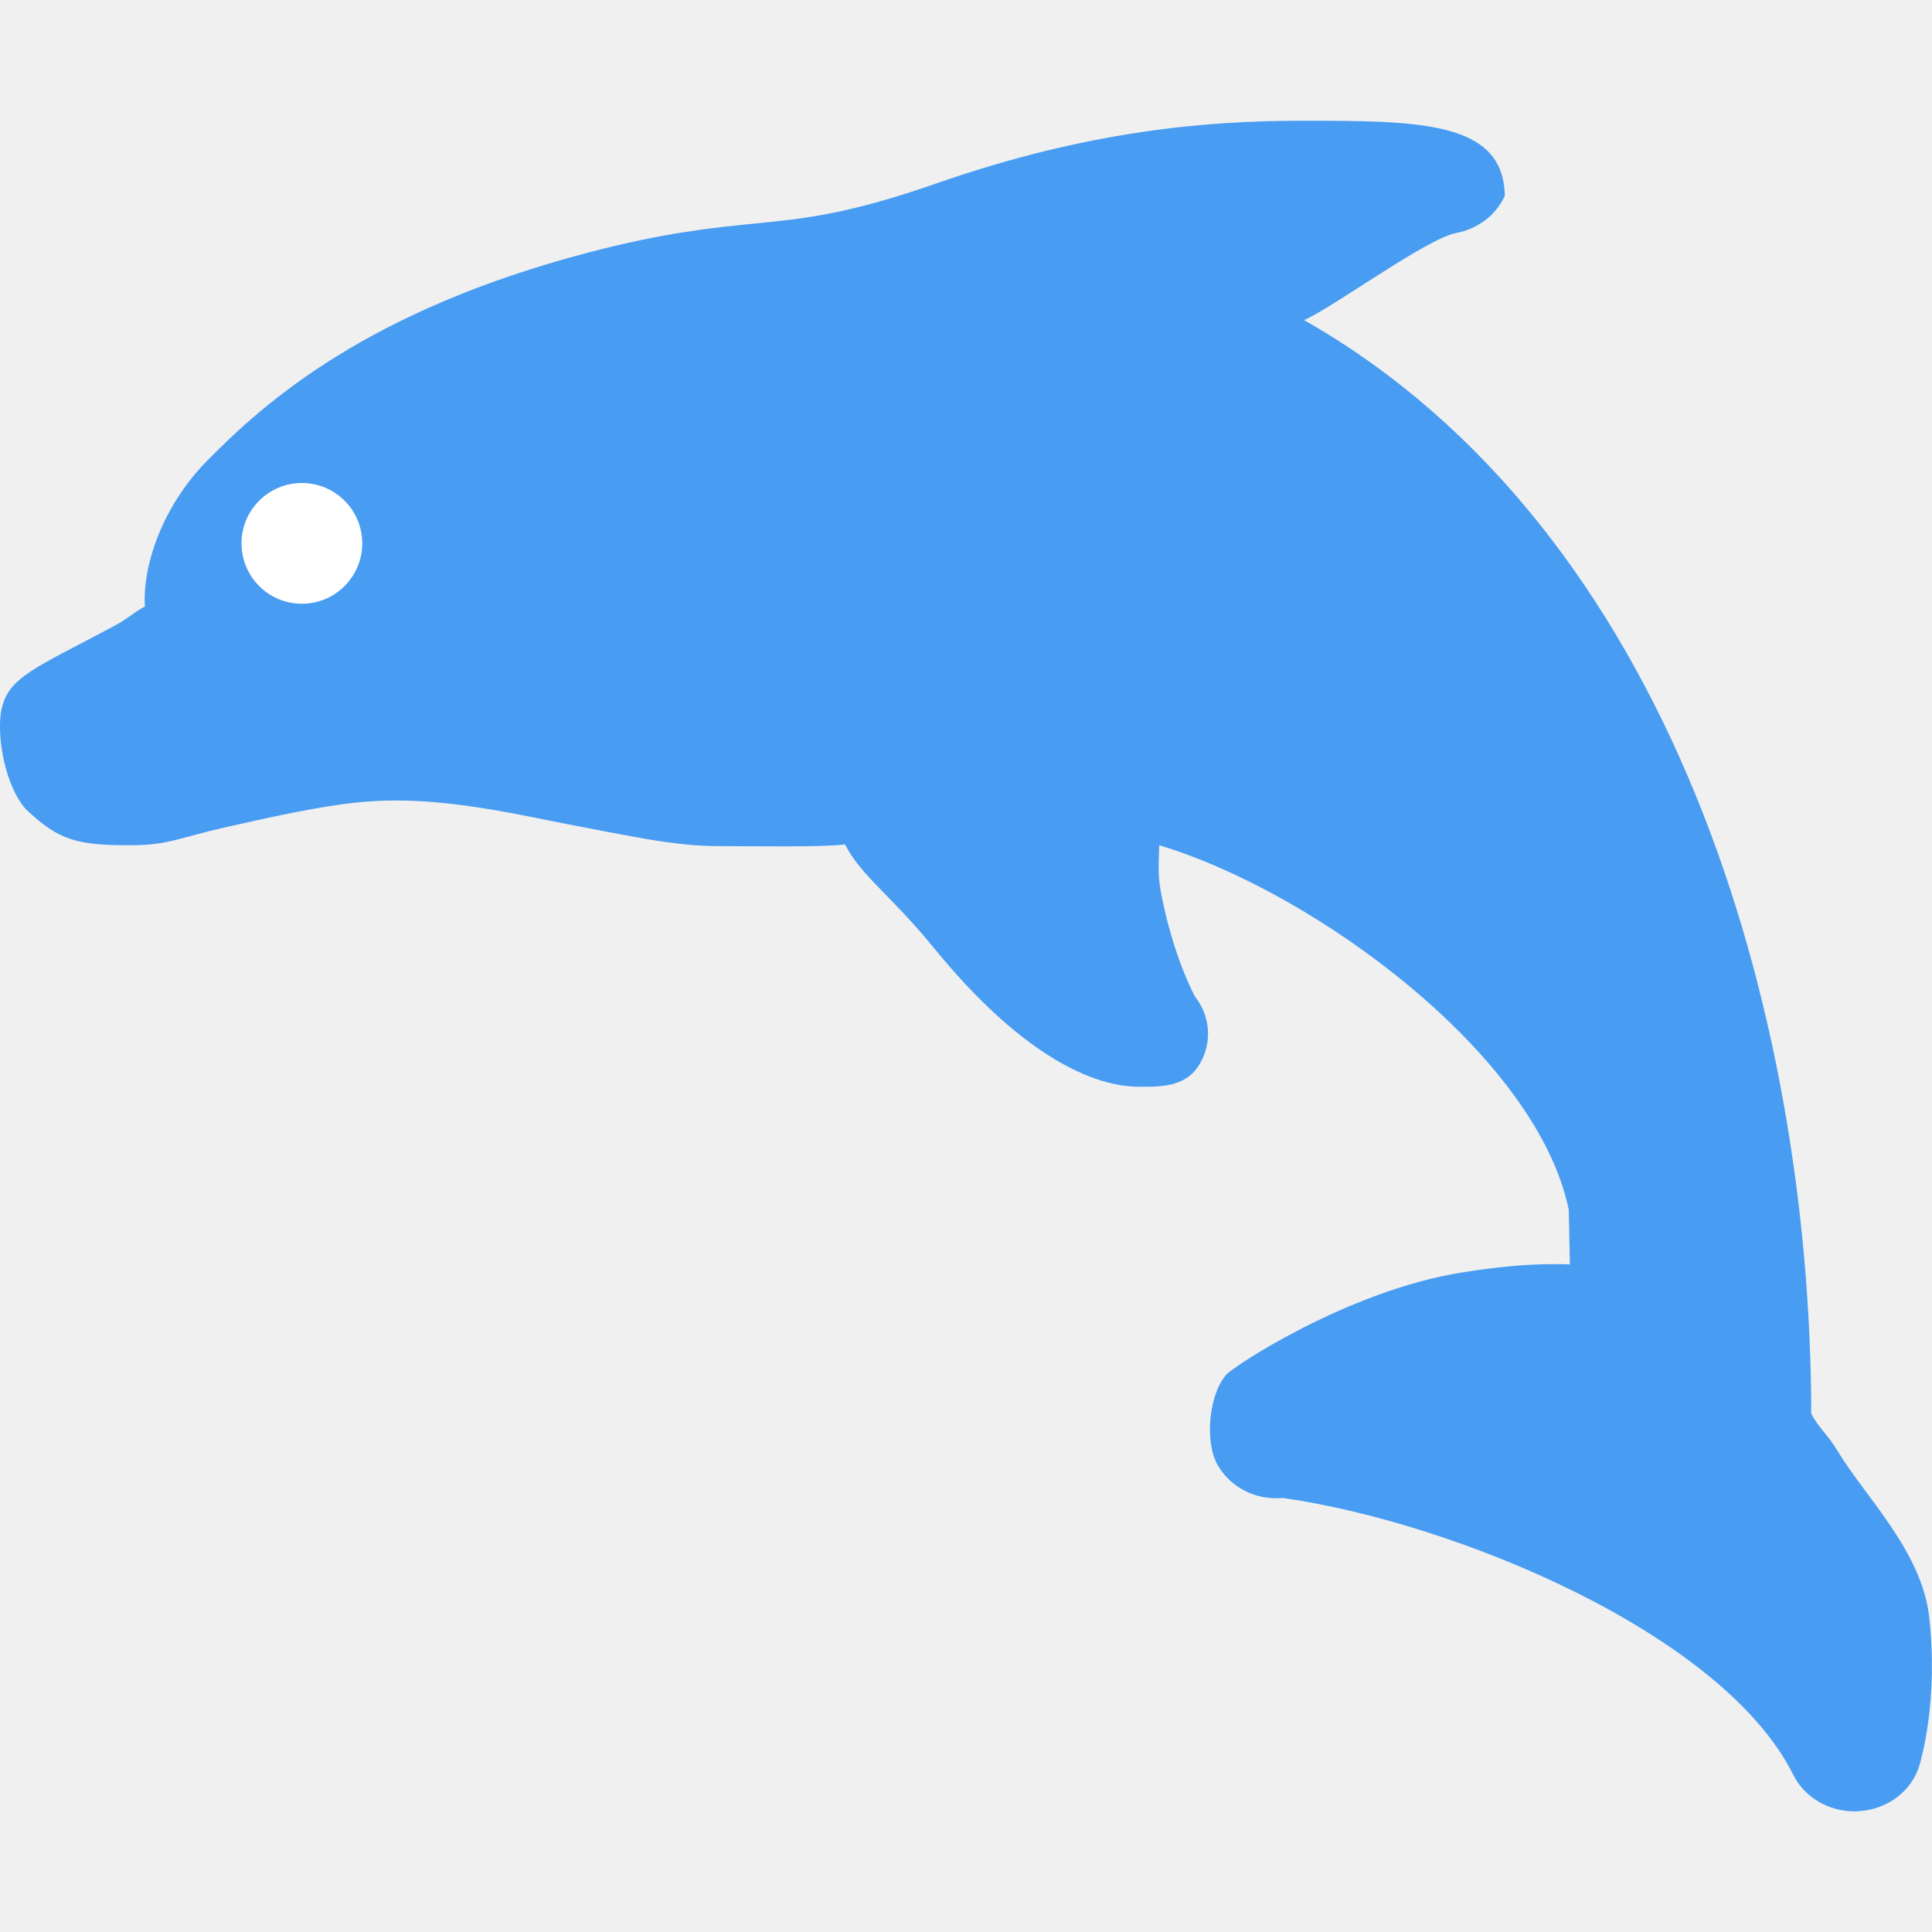
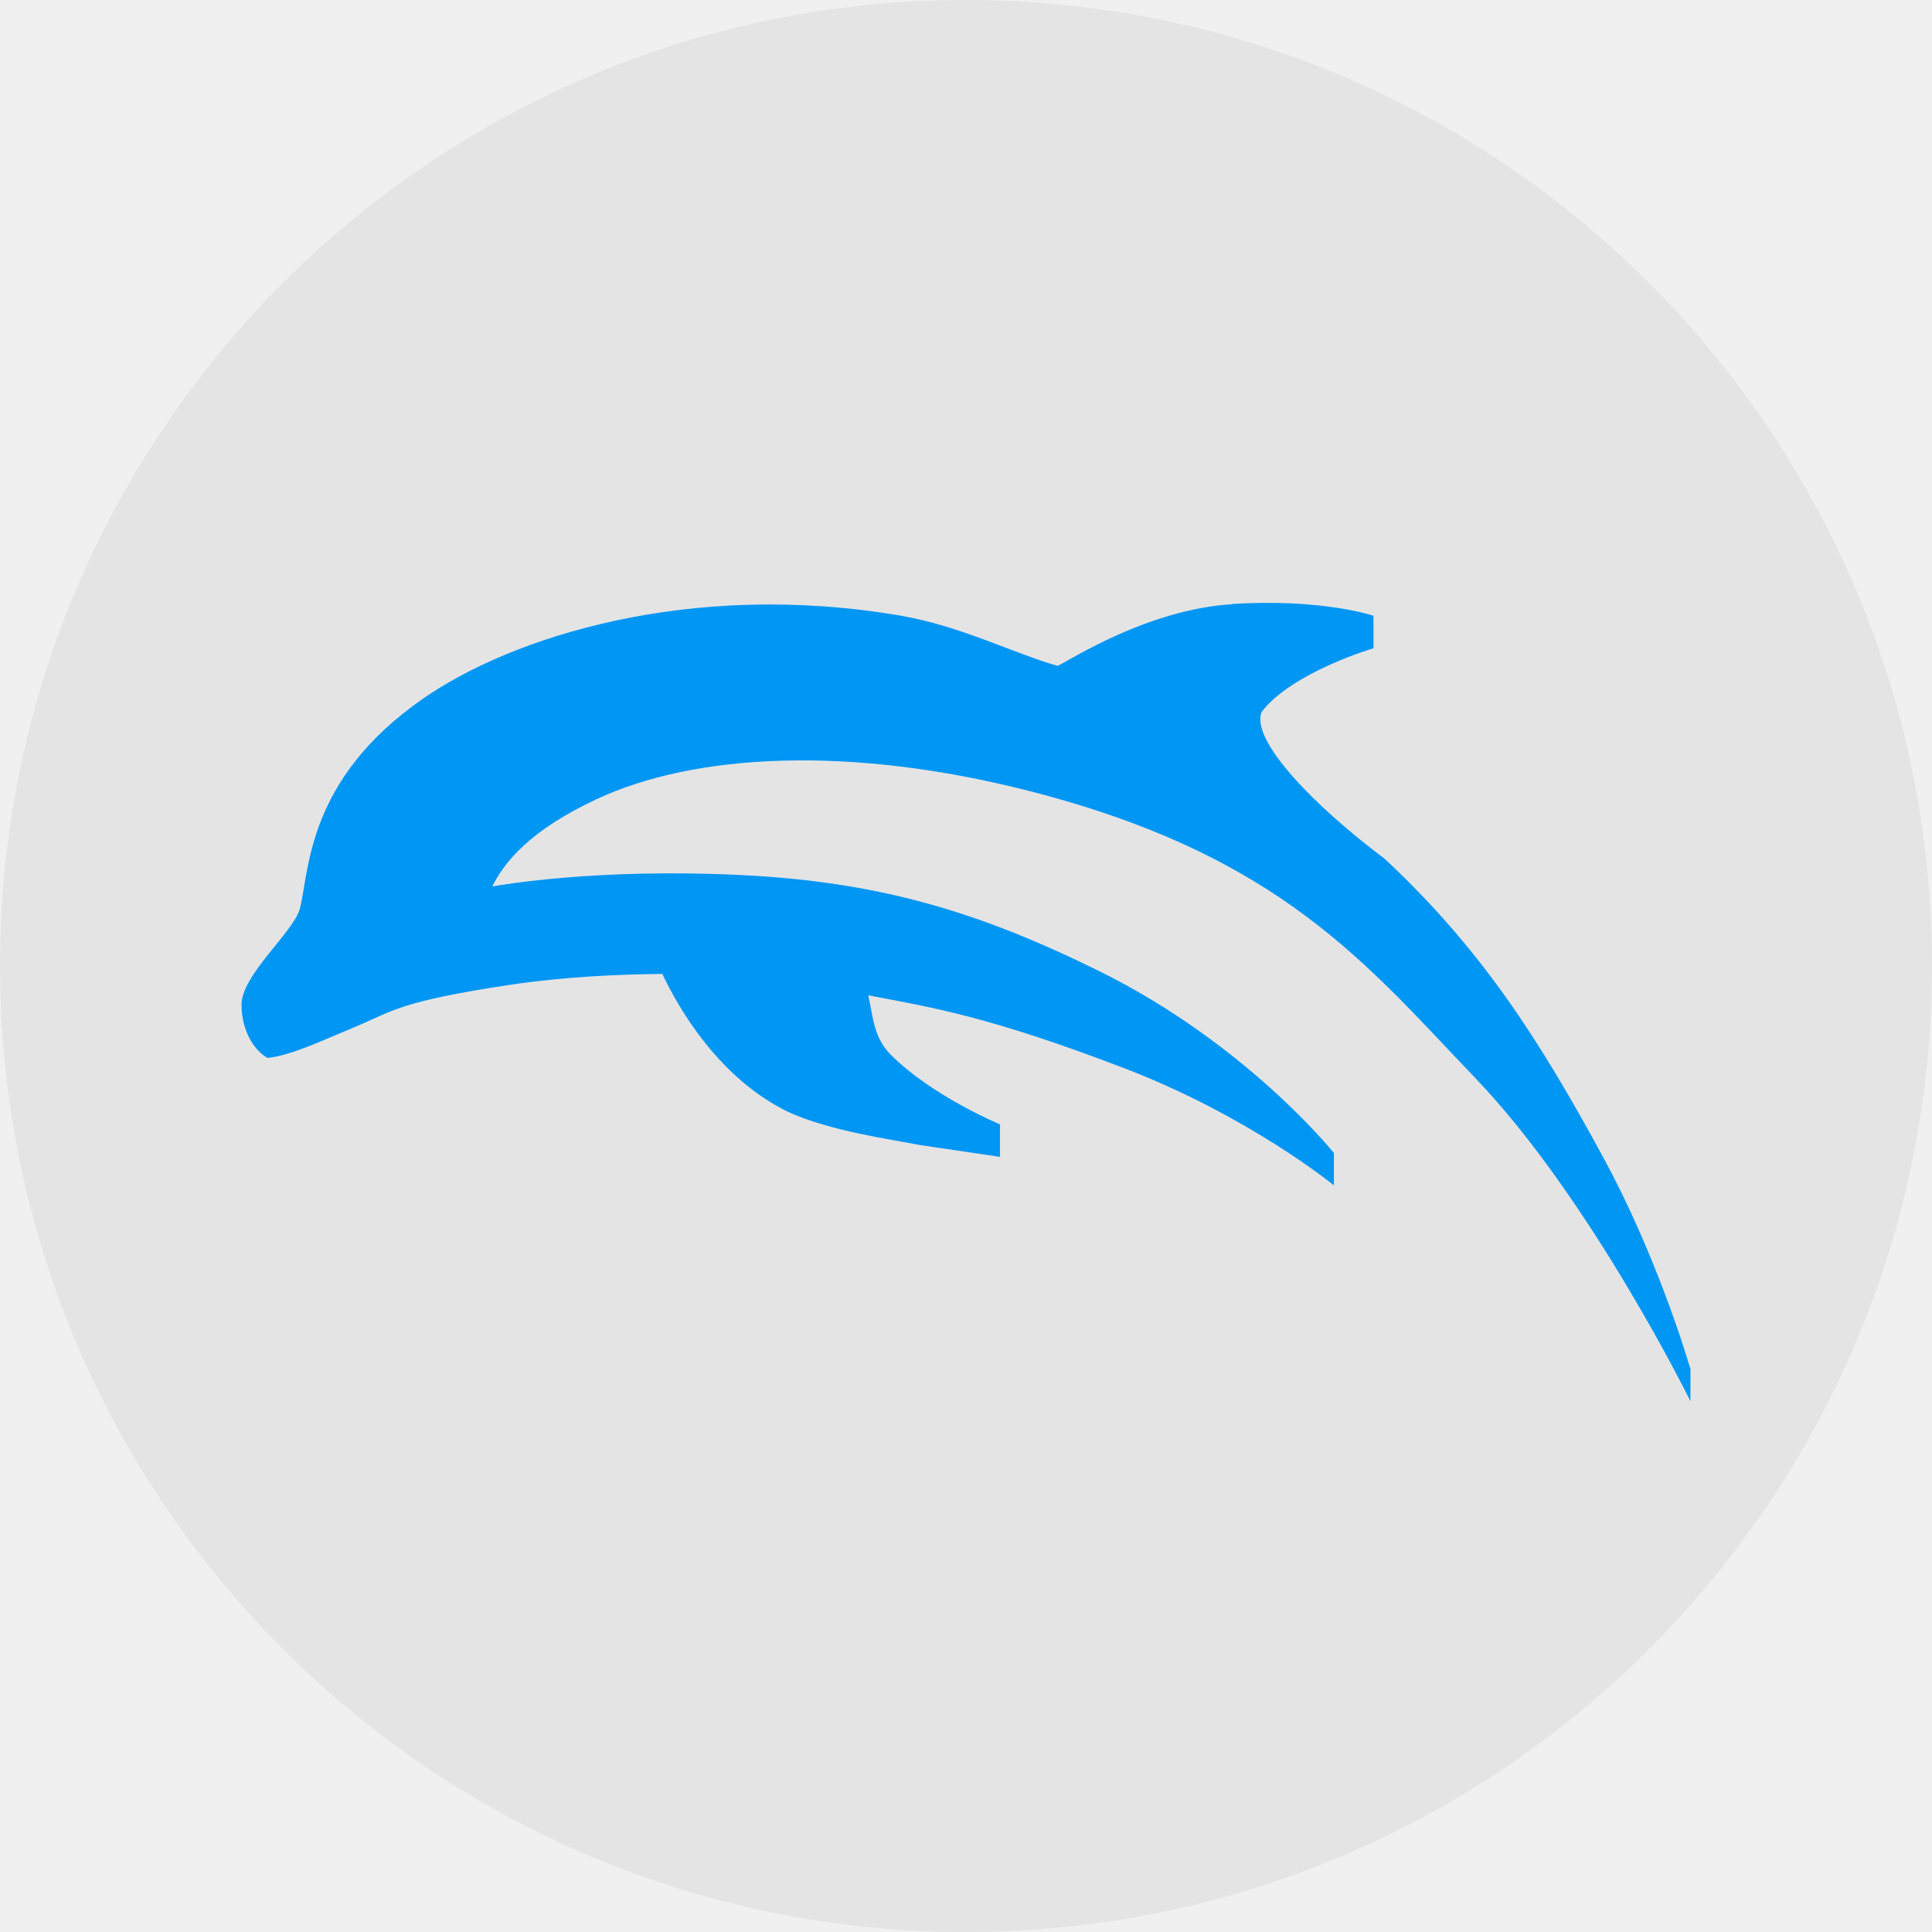
- <svg xmlns="http://www.w3.org/2000/svg" width="16" height="16" x="0" y="0" version="1.1" xml:space="preserve">
-   <path style="fill:#489cf2" d="M 15.976,13.386 C 15.914,12.845 15.44,12.387 15.22,12.019 15.143,11.889 15.054,11.816 15,11.707 14.994,8.366 13.843,4.382 10.8,2.651 11.043,2.544 11.815,1.976 12.058,1.93 12.239,1.896 12.39,1.781 12.462,1.622 12.453,1 11.749,1 10.775,1 10,1 9.009,1.081 7.758,1.518 7.024,1.774 6.667,1.81 6.255,1.851 5.904,1.886 5.506,1.925 4.874,2.091 3.053,2.568 2.197,3.324 1.711,3.82 1.332,4.208 1.179,4.702 1.2,5.023 1.11,5.069 1.062,5.121 0.962,5.175 0.295,5.534 0.064,5.602 0.01,5.888 -0.029,6.1 0.043,6.511 0.214,6.701 0.489,6.964 0.645,7 1.078,7 1.393,7 1.479,6.939 1.867,6.851 2.211,6.774 2.639,6.677 2.964,6.645 c 0.413,-0.041 0.825,-0.002 1.448,0.123 0.184,0.037 0.393,0.079 0.623,0.122 0.294,0.055 0.601,0.117 0.913,0.117 0.265,0 0.859,0.011 1.05,-0.014 C 7.136,7.26 7.366,7.399 7.737,7.854 8.705,9.04 9.349,8.999 9.464,9 9.674,9.003 9.846,8.976 9.942,8.8 10.039,8.625 10.022,8.415 9.898,8.256 9.895,8.252 9.713,7.919 9.613,7.383 9.585,7.23 9.598,7.122 9.6,7 10.888,7.386 12.73,8.74 12.992,10.02 l 0.009,0.452 c -0.004,-1.6e-4 0.004,8.2e-5 0,0 -0.059,-0.003 -0.039,-0.003 -0.129,-0.003 -0.234,0 -0.488,0.024 -0.776,0.071 -0.934,0.152 -1.876,0.772 -1.939,0.843 -0.146,0.162 -0.181,0.556 -0.076,0.744 0.104,0.187 0.311,0.297 0.535,0.279 l 0.01,-7e-5 c 1.427,0.203 3.638,1.12 4.224,2.29 0.092,0.187 0.291,0.305 0.508,0.305 0.014,0 0.028,-4.04e-4 0.042,-0.002 0.233,-0.016 0.431,-0.166 0.495,-0.376 0.016,-0.054 0.16,-0.549 0.081,-1.237 z" />
-   <circle style="fill:#ffffff" cx="2.5" cy="4.5" r=".5" />
+ <svg xmlns="http://www.w3.org/2000/svg" width="16" height="16" x="0" y="0" version="1.1">
+   <circle style="fill:#e4e4e4" cx="8" cy="8" r="8" />
+   <g transform="matrix(0.00585927,0,0,0.00585927,2.000007,2.298225)">
+     <path style="fill:#0096f4" transform="matrix(73.14395,0,0,73.14395,-731.4334,-731.1991)" d="m 29.143,16.309 c -1.631,0.105 -3.097,1.059 -3.371,1.193 -0.879,-0.252 -1.88,-0.775 -3.053,-0.974 -4.055,-0.688 -7.487,0.41 -9.209,1.605 -2.257,1.567 -2.195,3.326 -2.381,4.056 -0.115,0.452 -1.141,1.288 -1.129,1.875 0.02,0.766 0.499,1.012 0.499,1.012 0.431,-0.034 1.073,-0.341 1.622,-0.567 0.815,-0.335 0.878,-0.517 3.105,-0.85 1.025,-0.153 2.103,-0.198 2.906,-0.205 0.312,0.66 1.09,2.017 2.436,2.668 0.799,0.368 2.002,0.532 2.533,0.637 l 1.555,0.23 v -0.629 h -0.002 c 0,0 -1.305,-0.541 -2.107,-1.344 -0.339,-0.339 -0.342,-0.744 -0.436,-1.148 1.237,0.233 2.339,0.409 4.947,1.408 2.402,0.92 4.043,2.256 4.045,2.258 l 0.002,0.002 0.004,0.004 v -0.629 l -0.006,-0.004 c -0.022,-0.027 -1.705,-2.114 -4.535,-3.51 -2.339,-1.154 -4.261,-1.724 -6.922,-1.854 -2.764,-0.134 -4.601,0.187 -4.801,0.221 0.237,-0.471 0.717,-1.077 2.006,-1.682 1.909,-0.896 4.912,-1.046 8.359,-0.166 4.871,1.243 6.532,3.358 8.627,5.545 2.229,2.326 4.154,6.234 4.156,6.238 l 0.002,0.004 0.004,0.01 v -0.633 l -0.018,-0.049 c -0.093,-0.312 -0.672,-2.195 -1.65,-4 -1.289,-2.378 -2.397,-4.078 -4.244,-5.805 -1.288,-0.961 -2.599,-2.269 -2.375,-2.834 0.58,-0.763 2.152,-1.229 2.158,-1.23 h 0.004 v -0.002 -0.627 c 0,0 -0.994,-0.338 -2.732,-0.227 z m 1.951,11.219 c 0,0 0.016,0.014 0,0 z" />
+   </g>
</svg>
